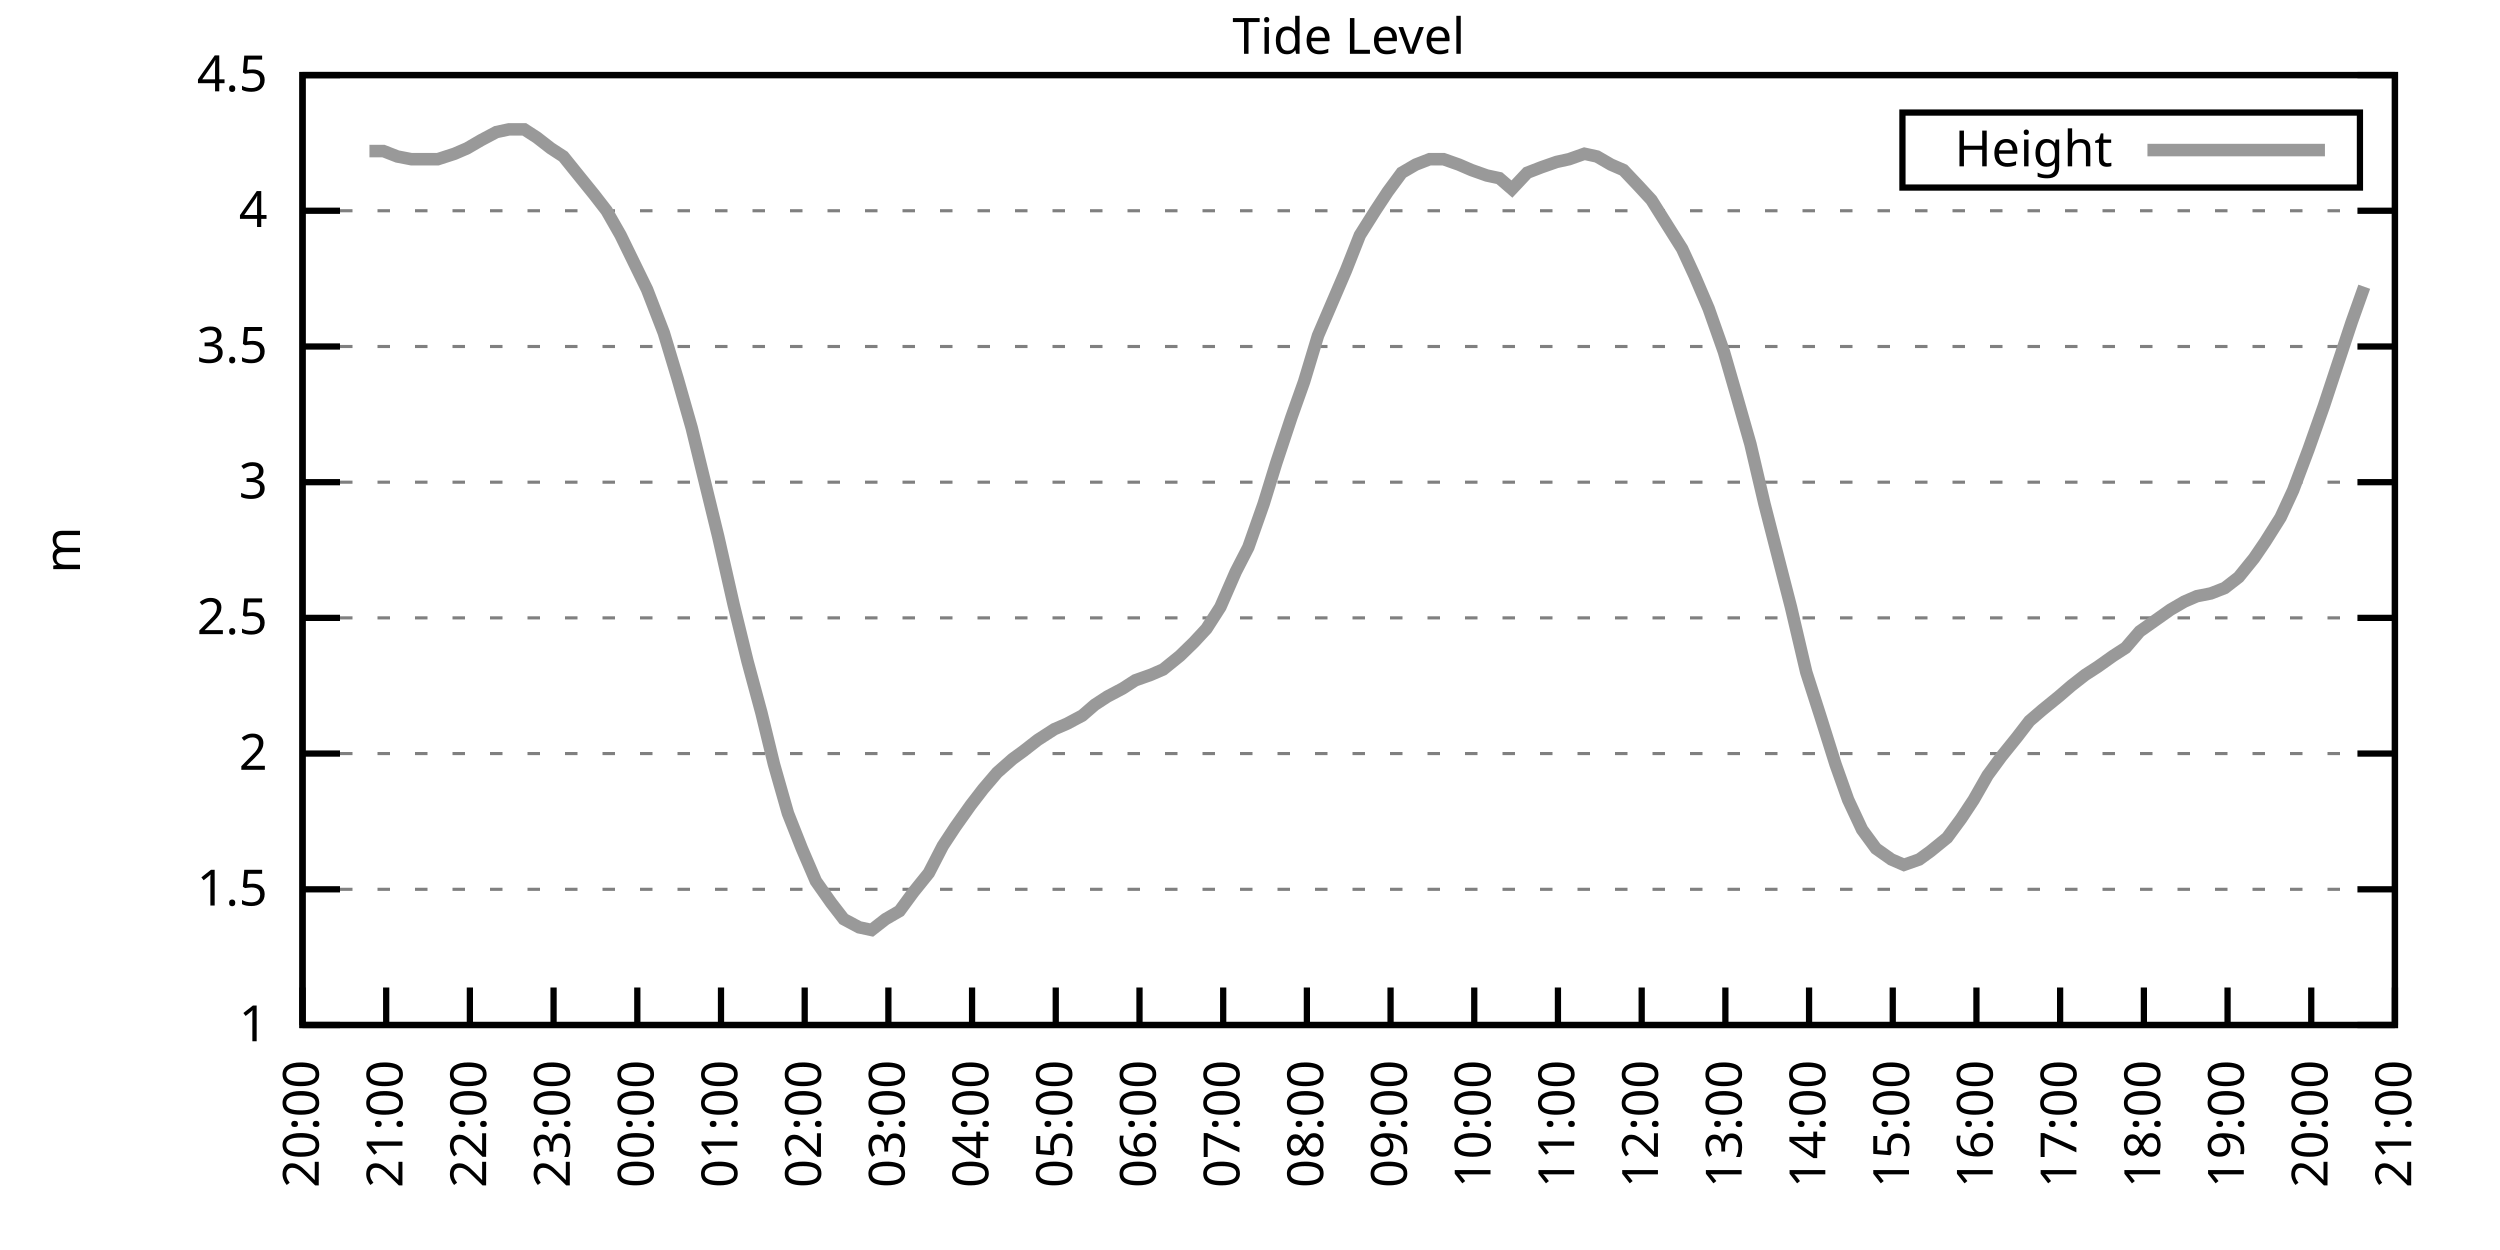
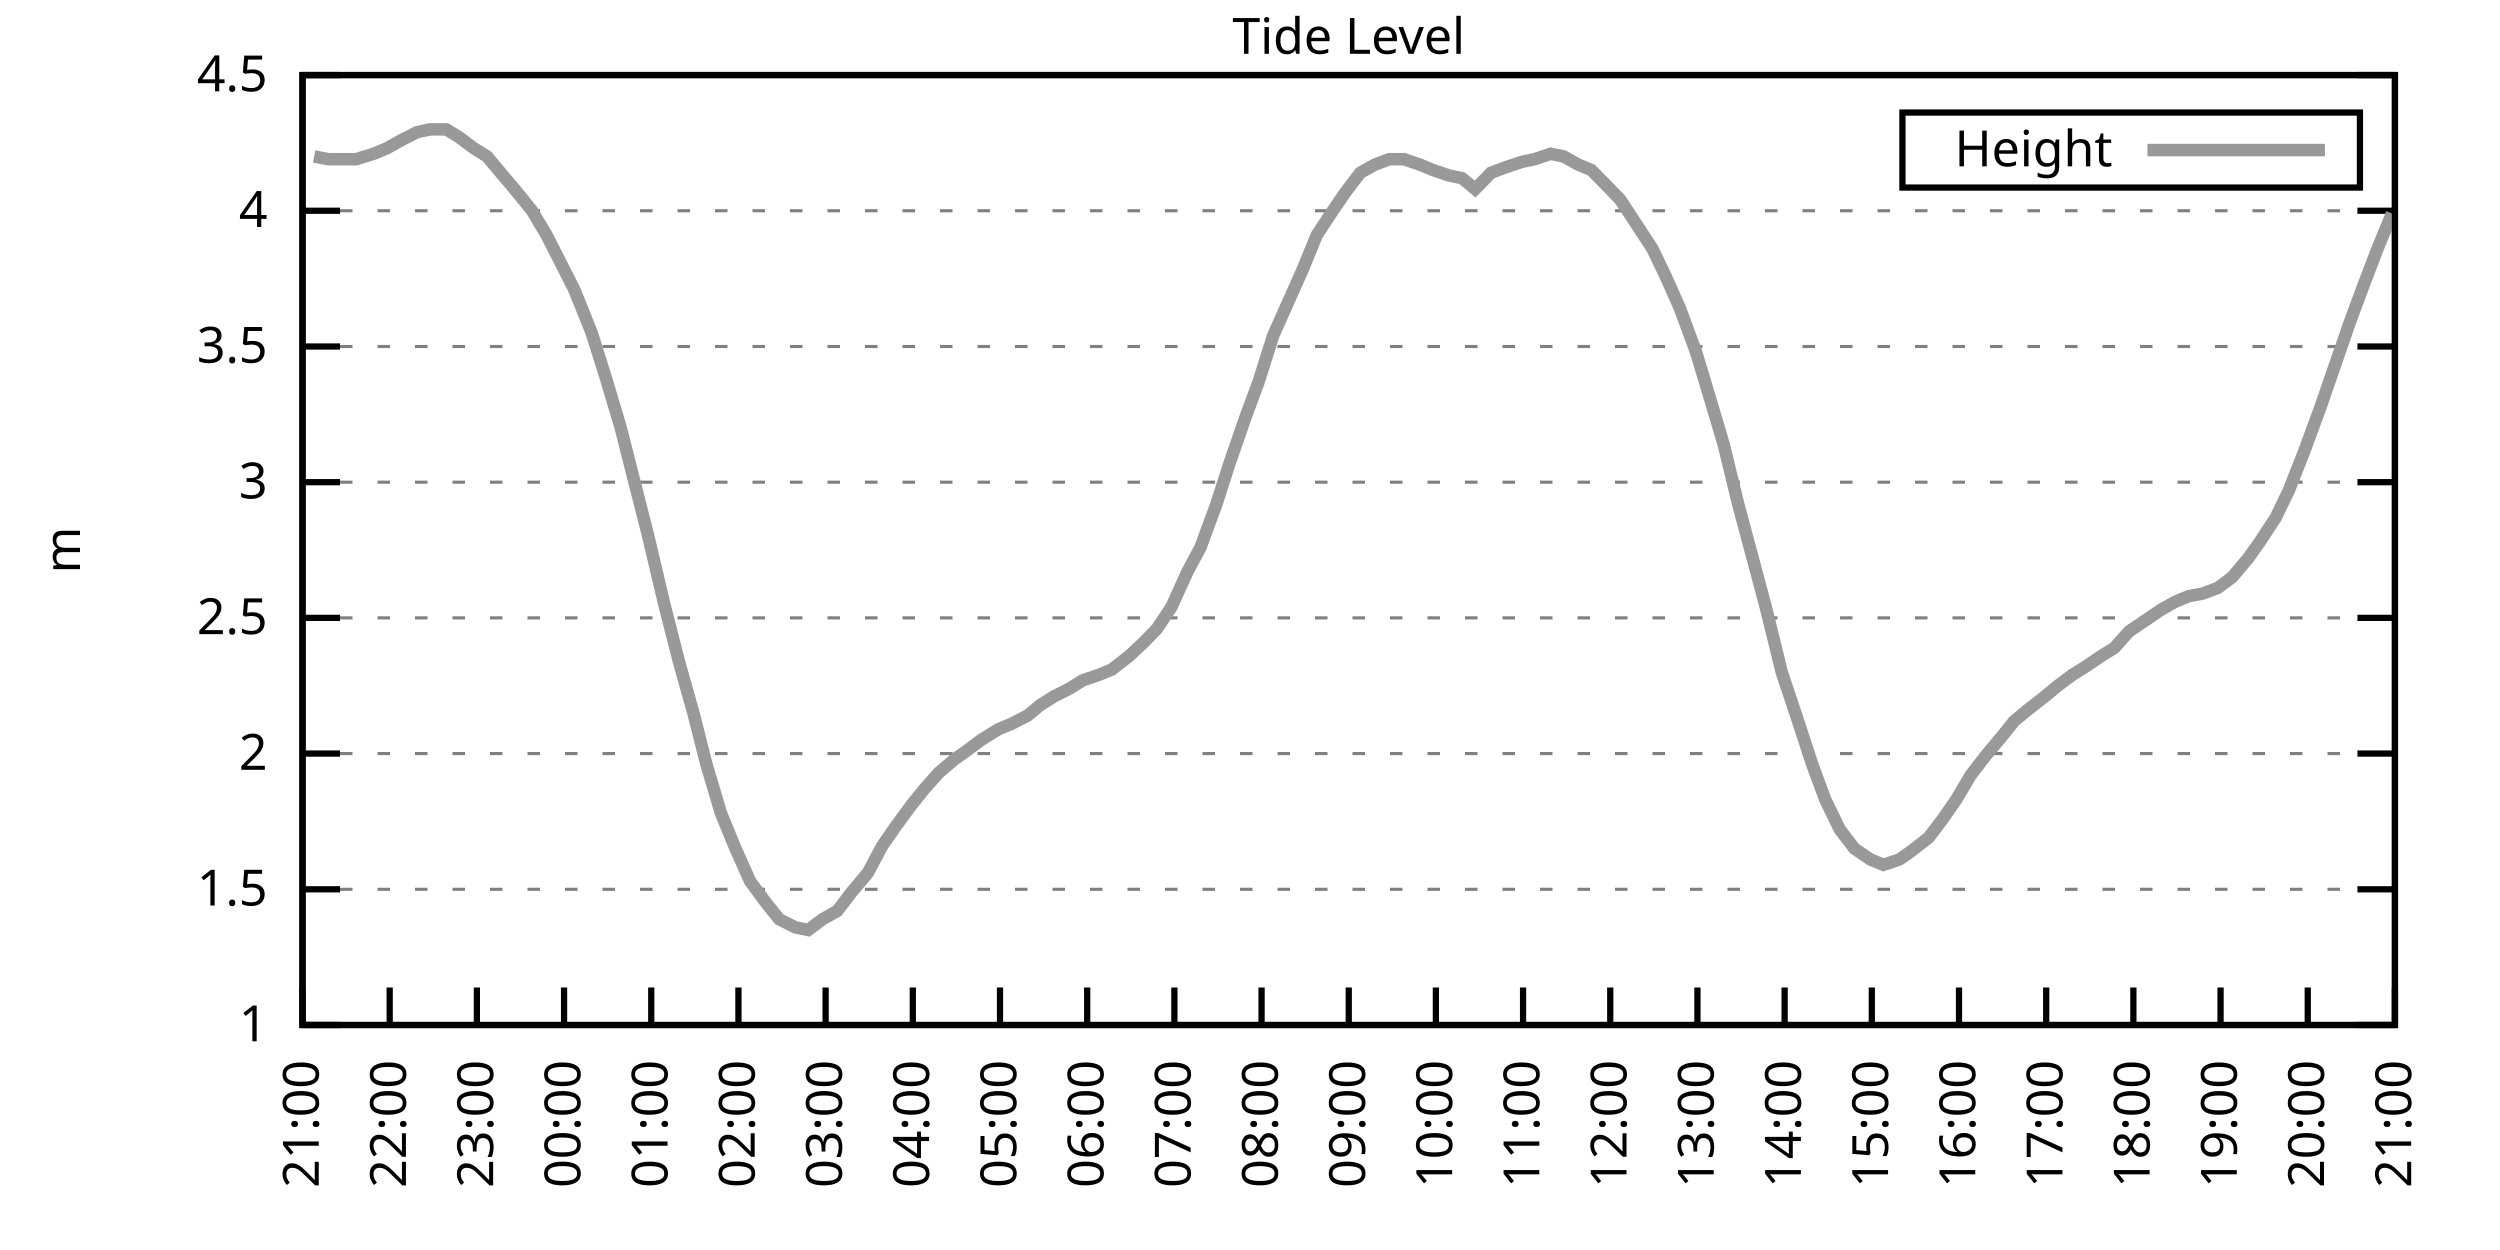
<svg xmlns="http://www.w3.org/2000/svg" xmlns:xlink="http://www.w3.org/1999/xlink" width="400" height="200" viewBox="0 0 400 200">
  <g id="gnuplot_canvas">
    <rect x="0" y="0" width="400" height="200" fill="none" />
    <defs>
      <circle id="gpDot" r="0.5" stroke-width="0.5" stroke="currentColor" />
      <path id="gpPt0" stroke-width="0.333" stroke="currentColor" d="M-1,0 h2 M0,-1 v2" />
      <path id="gpPt1" stroke-width="0.333" stroke="currentColor" d="M-1,-1 L1,1 M1,-1 L-1,1" />
      <path id="gpPt2" stroke-width="0.333" stroke="currentColor" d="M-1,0 L1,0 M0,-1 L0,1 M-1,-1 L1,1 M-1,1 L1,-1" />
      <rect id="gpPt3" stroke-width="0.333" stroke="currentColor" x="-1" y="-1" width="2" height="2" />
      <rect id="gpPt4" stroke-width="0.333" stroke="currentColor" fill="currentColor" x="-1" y="-1" width="2" height="2" />
      <circle id="gpPt5" stroke-width="0.333" stroke="currentColor" cx="0" cy="0" r="1" />
      <use xlink:href="#gpPt5" id="gpPt6" fill="currentColor" stroke="none" />
      <path id="gpPt7" stroke-width="0.333" stroke="currentColor" d="M0,-1.33 L-1.33,0.67 L1.33,0.67 z" />
      <use xlink:href="#gpPt7" id="gpPt8" fill="currentColor" stroke="none" />
      <use xlink:href="#gpPt7" id="gpPt9" stroke="currentColor" transform="rotate(180)" />
      <use xlink:href="#gpPt9" id="gpPt10" fill="currentColor" stroke="none" />
      <use xlink:href="#gpPt3" id="gpPt11" stroke="currentColor" transform="rotate(45)" />
      <use xlink:href="#gpPt11" id="gpPt12" fill="currentColor" stroke="none" />
      <path id="gpPt13" stroke-width="0.333" stroke="currentColor" d="M0,1.330 L1.265,0.411 L0.782,-1.067 L-0.782,-1.076 L-1.265,0.411 z" />
      <use xlink:href="#gpPt13" id="gpPt14" fill="currentColor" stroke="none" />
      <filter id="textbox" filterUnits="objectBoundingBox" x="0" y="0" height="1" width="1">
        <feFlood flood-color="white" flood-opacity="1" result="bgnd" />
        <feComposite in="SourceGraphic" in2="bgnd" operator="atop" />
      </filter>
      <filter id="greybox" filterUnits="objectBoundingBox" x="0" y="0" height="1" width="1">
        <feFlood flood-color="lightgrey" flood-opacity="1" result="grey" />
        <feComposite in="SourceGraphic" in2="grey" operator="atop" />
      </filter>
    </defs>
    <g fill="none" color="white" stroke="currentColor" stroke-width="1.00" stroke-linecap="butt" stroke-linejoin="miter">
</g>
    <g fill="none" color="black" stroke="currentColor" stroke-width="1.00" stroke-linecap="butt" stroke-linejoin="miter">
      <g stroke="none" shape-rendering="crispEdges">
        <polygon fill="rgb(255, 255, 255)" points="48.40,164.00 383.18,164.00 383.18,12.02 48.40,12.02 " />
      </g>
    </g>
    <g fill="none" color="black" stroke="currentColor" stroke-width="1.00" stroke-linecap="butt" stroke-linejoin="miter">
</g>
    <g fill="none" color="black" stroke="black" stroke-width="0.50" stroke-linecap="butt" stroke-linejoin="miter">
</g>
    <g fill="none" color="gray" stroke="currentColor" stroke-width="0.50" stroke-linecap="butt" stroke-linejoin="miter">
      <path stroke="gray" stroke-dasharray="2,4" class="gridline" d="M48.40,164.00 L383.19,164.00  " />
    </g>
    <g fill="none" color="gray" stroke="gray" stroke-width="1.00" stroke-linecap="butt" stroke-linejoin="miter">
</g>
    <g fill="none" color="black" stroke="currentColor" stroke-width="1.00" stroke-linecap="butt" stroke-linejoin="miter">
      <path stroke="black" d="M48.40,164.00 L54.40,164.00 M383.19,164.00 L377.19,164.00  " />
      <g transform="translate(42.80,166.60)" stroke="none" fill="black" font-family="Sans" font-size="8.00" text-anchor="end">
        <text>
          <tspan font-family="Sans"> 1</tspan>
        </text>
      </g>
    </g>
    <g fill="none" color="black" stroke="currentColor" stroke-width="1.00" stroke-linecap="butt" stroke-linejoin="miter">
</g>
    <g fill="none" color="black" stroke="black" stroke-width="0.50" stroke-linecap="butt" stroke-linejoin="miter">
</g>
    <g fill="none" color="gray" stroke="currentColor" stroke-width="0.50" stroke-linecap="butt" stroke-linejoin="miter">
      <path stroke="gray" stroke-dasharray="2,4" class="gridline" d="M48.40,142.29 L383.19,142.29  " />
    </g>
    <g fill="none" color="gray" stroke="gray" stroke-width="1.00" stroke-linecap="butt" stroke-linejoin="miter">
</g>
    <g fill="none" color="black" stroke="currentColor" stroke-width="1.00" stroke-linecap="butt" stroke-linejoin="miter">
      <path stroke="black" d="M48.40,142.29 L54.40,142.29 M383.19,142.29 L377.19,142.29  " />
      <g transform="translate(42.80,144.89)" stroke="none" fill="black" font-family="Sans" font-size="8.00" text-anchor="end">
        <text>
          <tspan font-family="Sans"> 1.5</tspan>
        </text>
      </g>
    </g>
    <g fill="none" color="black" stroke="currentColor" stroke-width="1.00" stroke-linecap="butt" stroke-linejoin="miter">
</g>
    <g fill="none" color="black" stroke="black" stroke-width="0.50" stroke-linecap="butt" stroke-linejoin="miter">
</g>
    <g fill="none" color="gray" stroke="currentColor" stroke-width="0.50" stroke-linecap="butt" stroke-linejoin="miter">
      <path stroke="gray" stroke-dasharray="2,4" class="gridline" d="M48.40,120.57 L383.19,120.57  " />
    </g>
    <g fill="none" color="gray" stroke="gray" stroke-width="1.00" stroke-linecap="butt" stroke-linejoin="miter">
</g>
    <g fill="none" color="black" stroke="currentColor" stroke-width="1.00" stroke-linecap="butt" stroke-linejoin="miter">
      <path stroke="black" d="M48.40,120.57 L54.40,120.57 M383.19,120.57 L377.19,120.57  " />
      <g transform="translate(42.80,123.17)" stroke="none" fill="black" font-family="Sans" font-size="8.00" text-anchor="end">
        <text>
          <tspan font-family="Sans"> 2</tspan>
        </text>
      </g>
    </g>
    <g fill="none" color="black" stroke="currentColor" stroke-width="1.00" stroke-linecap="butt" stroke-linejoin="miter">
</g>
    <g fill="none" color="black" stroke="black" stroke-width="0.50" stroke-linecap="butt" stroke-linejoin="miter">
</g>
    <g fill="none" color="gray" stroke="currentColor" stroke-width="0.50" stroke-linecap="butt" stroke-linejoin="miter">
      <path stroke="gray" stroke-dasharray="2,4" class="gridline" d="M48.40,98.86 L383.19,98.86  " />
    </g>
    <g fill="none" color="gray" stroke="gray" stroke-width="1.00" stroke-linecap="butt" stroke-linejoin="miter">
</g>
    <g fill="none" color="black" stroke="currentColor" stroke-width="1.00" stroke-linecap="butt" stroke-linejoin="miter">
      <path stroke="black" d="M48.40,98.86 L54.40,98.86 M383.19,98.86 L377.19,98.86  " />
      <g transform="translate(42.80,101.46)" stroke="none" fill="black" font-family="Sans" font-size="8.00" text-anchor="end">
        <text>
          <tspan font-family="Sans"> 2.5</tspan>
        </text>
      </g>
    </g>
    <g fill="none" color="black" stroke="currentColor" stroke-width="1.00" stroke-linecap="butt" stroke-linejoin="miter">
</g>
    <g fill="none" color="black" stroke="black" stroke-width="0.50" stroke-linecap="butt" stroke-linejoin="miter">
</g>
    <g fill="none" color="gray" stroke="currentColor" stroke-width="0.50" stroke-linecap="butt" stroke-linejoin="miter">
      <path stroke="gray" stroke-dasharray="2,4" class="gridline" d="M48.40,77.15 L383.19,77.15  " />
    </g>
    <g fill="none" color="gray" stroke="gray" stroke-width="1.00" stroke-linecap="butt" stroke-linejoin="miter">
</g>
    <g fill="none" color="black" stroke="currentColor" stroke-width="1.00" stroke-linecap="butt" stroke-linejoin="miter">
      <path stroke="black" d="M48.40,77.15 L54.40,77.15 M383.19,77.15 L377.19,77.15  " />
      <g transform="translate(42.80,79.75)" stroke="none" fill="black" font-family="Sans" font-size="8.00" text-anchor="end">
        <text>
          <tspan font-family="Sans"> 3</tspan>
        </text>
      </g>
    </g>
    <g fill="none" color="black" stroke="currentColor" stroke-width="1.00" stroke-linecap="butt" stroke-linejoin="miter">
</g>
    <g fill="none" color="black" stroke="black" stroke-width="0.50" stroke-linecap="butt" stroke-linejoin="miter">
</g>
    <g fill="none" color="gray" stroke="currentColor" stroke-width="0.50" stroke-linecap="butt" stroke-linejoin="miter">
      <path stroke="gray" stroke-dasharray="2,4" class="gridline" d="M48.40,55.44 L383.19,55.44  " />
    </g>
    <g fill="none" color="gray" stroke="gray" stroke-width="1.00" stroke-linecap="butt" stroke-linejoin="miter">
</g>
    <g fill="none" color="black" stroke="currentColor" stroke-width="1.00" stroke-linecap="butt" stroke-linejoin="miter">
      <path stroke="black" d="M48.40,55.44 L54.40,55.44 M383.19,55.44 L377.19,55.44  " />
      <g transform="translate(42.80,58.04)" stroke="none" fill="black" font-family="Sans" font-size="8.00" text-anchor="end">
        <text>
          <tspan font-family="Sans"> 3.5</tspan>
        </text>
      </g>
    </g>
    <g fill="none" color="black" stroke="currentColor" stroke-width="1.00" stroke-linecap="butt" stroke-linejoin="miter">
</g>
    <g fill="none" color="black" stroke="black" stroke-width="0.50" stroke-linecap="butt" stroke-linejoin="miter">
</g>
    <g fill="none" color="gray" stroke="currentColor" stroke-width="0.50" stroke-linecap="butt" stroke-linejoin="miter">
      <path stroke="gray" stroke-dasharray="2,4" class="gridline" d="M48.40,33.72 L383.19,33.72  " />
    </g>
    <g fill="none" color="gray" stroke="gray" stroke-width="1.00" stroke-linecap="butt" stroke-linejoin="miter">
</g>
    <g fill="none" color="black" stroke="currentColor" stroke-width="1.00" stroke-linecap="butt" stroke-linejoin="miter">
      <path stroke="black" d="M48.40,33.72 L54.40,33.72 M383.19,33.72 L377.19,33.72  " />
      <g transform="translate(42.80,36.32)" stroke="none" fill="black" font-family="Sans" font-size="8.00" text-anchor="end">
        <text>
          <tspan font-family="Sans"> 4</tspan>
        </text>
      </g>
    </g>
    <g fill="none" color="black" stroke="currentColor" stroke-width="1.00" stroke-linecap="butt" stroke-linejoin="miter">
</g>
    <g fill="none" color="black" stroke="black" stroke-width="0.50" stroke-linecap="butt" stroke-linejoin="miter">
</g>
    <g fill="none" color="gray" stroke="currentColor" stroke-width="0.50" stroke-linecap="butt" stroke-linejoin="miter">
      <path stroke="gray" stroke-dasharray="2,4" class="gridline" d="M48.40,12.01 L383.19,12.01  " />
    </g>
    <g fill="none" color="gray" stroke="gray" stroke-width="1.00" stroke-linecap="butt" stroke-linejoin="miter">
</g>
    <g fill="none" color="black" stroke="currentColor" stroke-width="1.00" stroke-linecap="butt" stroke-linejoin="miter">
      <path stroke="black" d="M48.40,12.01 L54.40,12.01 M383.19,12.01 L377.19,12.01  " />
      <g transform="translate(42.80,14.61)" stroke="none" fill="black" font-family="Sans" font-size="8.00" text-anchor="end">
        <text>
          <tspan font-family="Sans"> 4.5</tspan>
        </text>
      </g>
    </g>
    <g fill="none" color="black" stroke="currentColor" stroke-width="1.00" stroke-linecap="butt" stroke-linejoin="miter">
      <path stroke="black" d="M48.40,164.00 L48.40,158.00  " />
      <g transform="translate(51.00,169.60) rotate(270.00)" stroke="none" fill="black" font-family="Sans" font-size="8.00" text-anchor="end">
        <text>
-           <tspan font-family="Sans">20:00</tspan>
-         </text>
-       </g>
-     </g>
-     <g fill="none" color="black" stroke="currentColor" stroke-width="1.00" stroke-linecap="butt" stroke-linejoin="miter">
-       <path stroke="black" d="M61.79,164.00 L61.79,158.00  " />
-       <g transform="translate(64.39,169.60) rotate(270.00)" stroke="none" fill="black" font-family="Sans" font-size="8.00" text-anchor="end">
-         <text>
          <tspan font-family="Sans">21:00</tspan>
        </text>
      </g>
    </g>
    <g fill="none" color="black" stroke="currentColor" stroke-width="1.00" stroke-linecap="butt" stroke-linejoin="miter">
-       <path stroke="black" d="M75.18,164.00 L75.18,158.00  " />
-       <g transform="translate(77.78,169.60) rotate(270.00)" stroke="none" fill="black" font-family="Sans" font-size="8.00" text-anchor="end">
+       <path stroke="black" d="M62.35,164.00 L62.35,158.00  " />
+       <g transform="translate(64.95,169.60) rotate(270.00)" stroke="none" fill="black" font-family="Sans" font-size="8.00" text-anchor="end">
        <text>
          <tspan font-family="Sans">22:00</tspan>
        </text>
      </g>
    </g>
    <g fill="none" color="black" stroke="currentColor" stroke-width="1.00" stroke-linecap="butt" stroke-linejoin="miter">
-       <path stroke="black" d="M88.57,164.00 L88.57,158.00  " />
-       <g transform="translate(91.17,169.60) rotate(270.00)" stroke="none" fill="black" font-family="Sans" font-size="8.00" text-anchor="end">
+       <path stroke="black" d="M76.30,164.00 L76.30,158.00  " />
+       <g transform="translate(78.90,169.60) rotate(270.00)" stroke="none" fill="black" font-family="Sans" font-size="8.00" text-anchor="end">
        <text>
          <tspan font-family="Sans">23:00</tspan>
        </text>
      </g>
    </g>
    <g fill="none" color="black" stroke="currentColor" stroke-width="1.00" stroke-linecap="butt" stroke-linejoin="miter">
-       <path stroke="black" d="M101.97,164.00 L101.97,158.00  " />
-       <g transform="translate(104.57,169.60) rotate(270.00)" stroke="none" fill="black" font-family="Sans" font-size="8.00" text-anchor="end">
+       <path stroke="black" d="M90.25,164.00 L90.25,158.00  " />
+       <g transform="translate(92.85,169.60) rotate(270.00)" stroke="none" fill="black" font-family="Sans" font-size="8.00" text-anchor="end">
        <text>
          <tspan font-family="Sans">00:00</tspan>
        </text>
      </g>
    </g>
    <g fill="none" color="black" stroke="currentColor" stroke-width="1.00" stroke-linecap="butt" stroke-linejoin="miter">
-       <path stroke="black" d="M115.36,164.00 L115.36,158.00  " />
-       <g transform="translate(117.96,169.60) rotate(270.00)" stroke="none" fill="black" font-family="Sans" font-size="8.00" text-anchor="end">
+       <path stroke="black" d="M104.20,164.00 L104.20,158.00  " />
+       <g transform="translate(106.80,169.60) rotate(270.00)" stroke="none" fill="black" font-family="Sans" font-size="8.00" text-anchor="end">
        <text>
          <tspan font-family="Sans">01:00</tspan>
        </text>
      </g>
    </g>
    <g fill="none" color="black" stroke="currentColor" stroke-width="1.00" stroke-linecap="butt" stroke-linejoin="miter">
-       <path stroke="black" d="M128.75,164.00 L128.75,158.00  " />
-       <g transform="translate(131.35,169.60) rotate(270.00)" stroke="none" fill="black" font-family="Sans" font-size="8.00" text-anchor="end">
+       <path stroke="black" d="M118.15,164.00 L118.15,158.00  " />
+       <g transform="translate(120.75,169.60) rotate(270.00)" stroke="none" fill="black" font-family="Sans" font-size="8.00" text-anchor="end">
        <text>
          <tspan font-family="Sans">02:00</tspan>
        </text>
      </g>
    </g>
    <g fill="none" color="black" stroke="currentColor" stroke-width="1.00" stroke-linecap="butt" stroke-linejoin="miter">
-       <path stroke="black" d="M142.14,164.00 L142.14,158.00  " />
-       <g transform="translate(144.74,169.60) rotate(270.00)" stroke="none" fill="black" font-family="Sans" font-size="8.00" text-anchor="end">
+       <path stroke="black" d="M132.10,164.00 L132.10,158.00  " />
+       <g transform="translate(134.70,169.60) rotate(270.00)" stroke="none" fill="black" font-family="Sans" font-size="8.00" text-anchor="end">
        <text>
          <tspan font-family="Sans">03:00</tspan>
        </text>
      </g>
    </g>
    <g fill="none" color="black" stroke="currentColor" stroke-width="1.00" stroke-linecap="butt" stroke-linejoin="miter">
-       <path stroke="black" d="M155.53,164.00 L155.53,158.00  " />
-       <g transform="translate(158.13,169.60) rotate(270.00)" stroke="none" fill="black" font-family="Sans" font-size="8.00" text-anchor="end">
+       <path stroke="black" d="M146.05,164.00 L146.05,158.00  " />
+       <g transform="translate(148.65,169.60) rotate(270.00)" stroke="none" fill="black" font-family="Sans" font-size="8.00" text-anchor="end">
        <text>
          <tspan font-family="Sans">04:00</tspan>
        </text>
      </g>
    </g>
    <g fill="none" color="black" stroke="currentColor" stroke-width="1.00" stroke-linecap="butt" stroke-linejoin="miter">
-       <path stroke="black" d="M168.92,164.00 L168.92,158.00  " />
-       <g transform="translate(171.52,169.60) rotate(270.00)" stroke="none" fill="black" font-family="Sans" font-size="8.00" text-anchor="end">
+       <path stroke="black" d="M160.00,164.00 L160.00,158.00  " />
+       <g transform="translate(162.60,169.60) rotate(270.00)" stroke="none" fill="black" font-family="Sans" font-size="8.00" text-anchor="end">
        <text>
          <tspan font-family="Sans">05:00</tspan>
        </text>
      </g>
    </g>
    <g fill="none" color="black" stroke="currentColor" stroke-width="1.00" stroke-linecap="butt" stroke-linejoin="miter">
-       <path stroke="black" d="M182.32,164.00 L182.32,158.00  " />
-       <g transform="translate(184.92,169.60) rotate(270.00)" stroke="none" fill="black" font-family="Sans" font-size="8.00" text-anchor="end">
+       <path stroke="black" d="M173.95,164.00 L173.95,158.00  " />
+       <g transform="translate(176.55,169.60) rotate(270.00)" stroke="none" fill="black" font-family="Sans" font-size="8.00" text-anchor="end">
        <text>
          <tspan font-family="Sans">06:00</tspan>
        </text>
      </g>
    </g>
    <g fill="none" color="black" stroke="currentColor" stroke-width="1.00" stroke-linecap="butt" stroke-linejoin="miter">
-       <path stroke="black" d="M195.71,164.00 L195.71,158.00  " />
-       <g transform="translate(198.31,169.60) rotate(270.00)" stroke="none" fill="black" font-family="Sans" font-size="8.00" text-anchor="end">
+       <path stroke="black" d="M187.90,164.00 L187.90,158.00  " />
+       <g transform="translate(190.50,169.60) rotate(270.00)" stroke="none" fill="black" font-family="Sans" font-size="8.00" text-anchor="end">
        <text>
          <tspan font-family="Sans">07:00</tspan>
        </text>
      </g>
    </g>
    <g fill="none" color="black" stroke="currentColor" stroke-width="1.00" stroke-linecap="butt" stroke-linejoin="miter">
-       <path stroke="black" d="M209.10,164.00 L209.10,158.00  " />
-       <g transform="translate(211.70,169.60) rotate(270.00)" stroke="none" fill="black" font-family="Sans" font-size="8.00" text-anchor="end">
+       <path stroke="black" d="M201.85,164.00 L201.85,158.00  " />
+       <g transform="translate(204.45,169.60) rotate(270.00)" stroke="none" fill="black" font-family="Sans" font-size="8.00" text-anchor="end">
        <text>
          <tspan font-family="Sans">08:00</tspan>
        </text>
      </g>
    </g>
    <g fill="none" color="black" stroke="currentColor" stroke-width="1.00" stroke-linecap="butt" stroke-linejoin="miter">
-       <path stroke="black" d="M222.49,164.00 L222.49,158.00  " />
-       <g transform="translate(225.09,169.60) rotate(270.00)" stroke="none" fill="black" font-family="Sans" font-size="8.00" text-anchor="end">
+       <path stroke="black" d="M215.80,164.00 L215.80,158.00  " />
+       <g transform="translate(218.40,169.60) rotate(270.00)" stroke="none" fill="black" font-family="Sans" font-size="8.00" text-anchor="end">
        <text>
          <tspan font-family="Sans">09:00</tspan>
        </text>
      </g>
    </g>
    <g fill="none" color="black" stroke="currentColor" stroke-width="1.00" stroke-linecap="butt" stroke-linejoin="miter">
-       <path stroke="black" d="M235.88,164.00 L235.88,158.00  " />
-       <g transform="translate(238.48,169.60) rotate(270.00)" stroke="none" fill="black" font-family="Sans" font-size="8.00" text-anchor="end">
+       <path stroke="black" d="M229.74,164.00 L229.74,158.00  " />
+       <g transform="translate(232.34,169.60) rotate(270.00)" stroke="none" fill="black" font-family="Sans" font-size="8.00" text-anchor="end">
        <text>
          <tspan font-family="Sans">10:00</tspan>
        </text>
      </g>
    </g>
    <g fill="none" color="black" stroke="currentColor" stroke-width="1.00" stroke-linecap="butt" stroke-linejoin="miter">
-       <path stroke="black" d="M249.27,164.00 L249.27,158.00  " />
-       <g transform="translate(251.87,169.60) rotate(270.00)" stroke="none" fill="black" font-family="Sans" font-size="8.00" text-anchor="end">
+       <path stroke="black" d="M243.69,164.00 L243.69,158.00  " />
+       <g transform="translate(246.29,169.60) rotate(270.00)" stroke="none" fill="black" font-family="Sans" font-size="8.00" text-anchor="end">
        <text>
          <tspan font-family="Sans">11:00</tspan>
        </text>
      </g>
    </g>
    <g fill="none" color="black" stroke="currentColor" stroke-width="1.00" stroke-linecap="butt" stroke-linejoin="miter">
-       <path stroke="black" d="M262.67,164.00 L262.67,158.00  " />
-       <g transform="translate(265.27,169.60) rotate(270.00)" stroke="none" fill="black" font-family="Sans" font-size="8.00" text-anchor="end">
+       <path stroke="black" d="M257.64,164.00 L257.64,158.00  " />
+       <g transform="translate(260.24,169.60) rotate(270.00)" stroke="none" fill="black" font-family="Sans" font-size="8.00" text-anchor="end">
        <text>
          <tspan font-family="Sans">12:00</tspan>
        </text>
      </g>
    </g>
    <g fill="none" color="black" stroke="currentColor" stroke-width="1.00" stroke-linecap="butt" stroke-linejoin="miter">
-       <path stroke="black" d="M276.06,164.00 L276.06,158.00  " />
-       <g transform="translate(278.66,169.60) rotate(270.00)" stroke="none" fill="black" font-family="Sans" font-size="8.00" text-anchor="end">
+       <path stroke="black" d="M271.59,164.00 L271.59,158.00  " />
+       <g transform="translate(274.19,169.60) rotate(270.00)" stroke="none" fill="black" font-family="Sans" font-size="8.00" text-anchor="end">
        <text>
          <tspan font-family="Sans">13:00</tspan>
        </text>
      </g>
    </g>
    <g fill="none" color="black" stroke="currentColor" stroke-width="1.00" stroke-linecap="butt" stroke-linejoin="miter">
-       <path stroke="black" d="M289.45,164.00 L289.45,158.00  " />
-       <g transform="translate(292.05,169.60) rotate(270.00)" stroke="none" fill="black" font-family="Sans" font-size="8.00" text-anchor="end">
+       <path stroke="black" d="M285.54,164.00 L285.54,158.00  " />
+       <g transform="translate(288.14,169.60) rotate(270.00)" stroke="none" fill="black" font-family="Sans" font-size="8.00" text-anchor="end">
        <text>
          <tspan font-family="Sans">14:00</tspan>
        </text>
      </g>
    </g>
    <g fill="none" color="black" stroke="currentColor" stroke-width="1.00" stroke-linecap="butt" stroke-linejoin="miter">
-       <path stroke="black" d="M302.84,164.00 L302.84,158.00  " />
-       <g transform="translate(305.44,169.60) rotate(270.00)" stroke="none" fill="black" font-family="Sans" font-size="8.00" text-anchor="end">
+       <path stroke="black" d="M299.49,164.00 L299.49,158.00  " />
+       <g transform="translate(302.09,169.60) rotate(270.00)" stroke="none" fill="black" font-family="Sans" font-size="8.00" text-anchor="end">
        <text>
          <tspan font-family="Sans">15:00</tspan>
        </text>
      </g>
    </g>
    <g fill="none" color="black" stroke="currentColor" stroke-width="1.00" stroke-linecap="butt" stroke-linejoin="miter">
-       <path stroke="black" d="M316.23,164.00 L316.23,158.00  " />
-       <g transform="translate(318.83,169.60) rotate(270.00)" stroke="none" fill="black" font-family="Sans" font-size="8.00" text-anchor="end">
+       <path stroke="black" d="M313.44,164.00 L313.44,158.00  " />
+       <g transform="translate(316.04,169.60) rotate(270.00)" stroke="none" fill="black" font-family="Sans" font-size="8.00" text-anchor="end">
        <text>
          <tspan font-family="Sans">16:00</tspan>
        </text>
      </g>
    </g>
    <g fill="none" color="black" stroke="currentColor" stroke-width="1.00" stroke-linecap="butt" stroke-linejoin="miter">
-       <path stroke="black" d="M329.62,164.00 L329.62,158.00  " />
-       <g transform="translate(332.22,169.60) rotate(270.00)" stroke="none" fill="black" font-family="Sans" font-size="8.00" text-anchor="end">
+       <path stroke="black" d="M327.39,164.00 L327.39,158.00  " />
+       <g transform="translate(329.99,169.60) rotate(270.00)" stroke="none" fill="black" font-family="Sans" font-size="8.00" text-anchor="end">
        <text>
          <tspan font-family="Sans">17:00</tspan>
        </text>
      </g>
    </g>
    <g fill="none" color="black" stroke="currentColor" stroke-width="1.00" stroke-linecap="butt" stroke-linejoin="miter">
-       <path stroke="black" d="M343.02,164.00 L343.02,158.00  " />
-       <g transform="translate(345.62,169.60) rotate(270.00)" stroke="none" fill="black" font-family="Sans" font-size="8.00" text-anchor="end">
+       <path stroke="black" d="M341.34,164.00 L341.34,158.00  " />
+       <g transform="translate(343.94,169.60) rotate(270.00)" stroke="none" fill="black" font-family="Sans" font-size="8.00" text-anchor="end">
        <text>
          <tspan font-family="Sans">18:00</tspan>
        </text>
      </g>
    </g>
    <g fill="none" color="black" stroke="currentColor" stroke-width="1.00" stroke-linecap="butt" stroke-linejoin="miter">
-       <path stroke="black" d="M356.41,164.00 L356.41,158.00  " />
-       <g transform="translate(359.01,169.60) rotate(270.00)" stroke="none" fill="black" font-family="Sans" font-size="8.00" text-anchor="end">
+       <path stroke="black" d="M355.29,164.00 L355.29,158.00  " />
+       <g transform="translate(357.89,169.60) rotate(270.00)" stroke="none" fill="black" font-family="Sans" font-size="8.00" text-anchor="end">
        <text>
          <tspan font-family="Sans">19:00</tspan>
        </text>
      </g>
    </g>
    <g fill="none" color="black" stroke="currentColor" stroke-width="1.00" stroke-linecap="butt" stroke-linejoin="miter">
-       <path stroke="black" d="M369.80,164.00 L369.80,158.00  " />
-       <g transform="translate(372.40,169.60) rotate(270.00)" stroke="none" fill="black" font-family="Sans" font-size="8.00" text-anchor="end">
+       <path stroke="black" d="M369.24,164.00 L369.24,158.00  " />
+       <g transform="translate(371.84,169.60) rotate(270.00)" stroke="none" fill="black" font-family="Sans" font-size="8.00" text-anchor="end">
        <text>
          <tspan font-family="Sans">20:00</tspan>
        </text>
      </g>
    </g>
    <g fill="none" color="black" stroke="currentColor" stroke-width="1.00" stroke-linecap="butt" stroke-linejoin="miter">
      <path stroke="black" d="M383.19,164.00 L383.19,158.00  " />
      <g transform="translate(385.79,169.60) rotate(270.00)" stroke="none" fill="black" font-family="Sans" font-size="8.00" text-anchor="end">
        <text>
          <tspan font-family="Sans">21:00</tspan>
        </text>
      </g>
    </g>
    <g fill="none" color="black" stroke="currentColor" stroke-width="1.00" stroke-linecap="butt" stroke-linejoin="miter">
</g>
    <g fill="none" color="black" stroke="currentColor" stroke-width="1.00" stroke-linecap="butt" stroke-linejoin="miter">
      <path stroke="black" d="M48.40,12.01 L48.40,164.00 L383.19,164.00 L383.19,12.01 L48.40,12.01 Z  " />
    </g>
    <g fill="none" color="black" stroke="currentColor" stroke-width="1.00" stroke-linecap="butt" stroke-linejoin="miter">
</g>
    <g fill="none" color="black" stroke="currentColor" stroke-width="1.00" stroke-linecap="butt" stroke-linejoin="miter">
      <path stroke="black" d="M304.39,30.01 L304.39,18.01 L377.59,18.01 L377.59,30.01 L304.39,30.01 Z  " />
    </g>
    <g id="Tide_level_plot_1">
      <g fill="none" color="white" stroke="black" stroke-width="2.00" stroke-linecap="butt" stroke-linejoin="miter">
</g>
      <g fill="none" color="black" stroke="currentColor" stroke-width="2.00" stroke-linecap="butt" stroke-linejoin="miter">
        <g transform="translate(337.99,26.61)" stroke="none" fill="black" font-family="Sans" font-size="8.00" text-anchor="end">
          <text>
            <tspan font-family="Sans">Height</tspan>
          </text>
        </g>
      </g>
      <g fill="none" color="black" stroke="currentColor" stroke-width="2.00" stroke-linecap="butt" stroke-linejoin="miter">
-         <path stroke="rgb(153, 153, 153)" d="M343.59,24.01 L371.99,24.01 M59.11,24.17 L61.35,24.17 L63.58,25.04 L65.81,25.47 L68.26,25.47 L70.05,25.47   L72.73,24.60 L74.74,23.73 L76.97,22.43 L79.42,21.13 L81.43,20.70 L83.89,20.70 L85.90,22.00 L88.13,23.73   L90.14,25.04 L92.59,28.08 L95.05,31.12 L97.06,33.72 L99.29,37.63 L103.53,46.32 L106.21,53.26 L108.44,60.65   L110.67,68.46 L112.68,76.71 L114.91,85.83 L117.37,96.69 L119.60,105.81 L121.83,114.06 L123.84,122.31 L126.07,130.13   L128.30,135.77 L130.54,140.98 L132.99,144.46 L135.00,147.06 L137.45,148.37 L139.46,148.80 L141.69,147.06 L143.93,145.76   L146.16,142.72 L148.61,139.68 L150.85,135.34 L152.85,132.30 L155.31,128.83 L157.32,126.22 L159.55,123.61 L162.01,121.44   L163.79,120.14 L166.02,118.40 L168.70,116.67 L170.71,115.80 L173.17,114.49 L175.17,112.76 L177.18,111.45 L179.64,110.15   L181.65,108.85 L184.10,107.98 L186.11,107.11 L188.79,104.94 L191.02,102.77 L193.03,100.60 L195.26,97.12 L197.72,91.48   L199.73,87.57 L202.18,80.62 L204.19,74.11 L206.64,66.73 L208.65,61.08 L210.88,53.70 L215.35,43.28 L217.58,37.63   L220.04,33.72 L222.04,30.68 L224.28,27.64 L226.51,26.34 L228.74,25.47 L230.97,25.47 L233.43,26.34 L235.44,27.21   L237.89,28.08 L239.90,28.51 L241.91,30.25 L244.36,27.64 L246.60,26.77 L249.05,25.91 L251.06,25.47 L253.51,24.60   L255.52,25.04 L257.76,26.34 L259.76,27.21 L262.22,29.81 L264.23,31.99 L266.68,35.89 L269.14,39.80 L271.15,44.15   L273.38,49.36 L275.83,56.30 L277.84,63.25 L280.07,71.07 L282.31,80.62 L284.54,89.31 L286.55,97.12 L289.00,107.55   L291.23,114.49 L293.69,122.31 L295.70,127.96 L297.93,132.73 L300.16,135.77 L302.62,137.51 L304.63,138.38 L307.08,137.51   L308.87,136.21 L311.54,134.04 L313.78,131.00 L315.79,127.96 L318.02,124.05 L320.25,121.01 L322.70,117.97 L324.71,115.36   L326.72,113.63 L329.40,111.45 L331.41,109.72 L333.64,107.98 L335.65,106.68 L338.10,104.94 L340.11,103.64 L342.35,101.03   L344.80,99.30 L347.26,97.56 L349.49,96.26 L351.50,95.39 L353.73,94.95 L355.96,94.08 L358.19,92.35 L360.65,89.31   L362.43,86.70 L364.89,82.79 L366.90,78.45 L369.35,71.94 L371.81,64.99 L373.82,58.91 L376.27,51.53 L378.28,45.88    " />
+         <path stroke="rgb(153, 153, 153)" d="M343.59,24.01 L371.99,24.01 M50.26,25.04 L52.58,25.47 L55.14,25.47 L57.00,25.47 L59.79,24.60 L61.88,23.73   L64.21,22.43 L66.77,21.13 L68.86,20.70 L71.42,20.70 L73.51,22.00 L75.83,23.73 L77.93,25.04 L80.48,28.08   L83.04,31.12 L85.13,33.72 L87.46,37.63 L91.88,46.32 L94.67,53.26 L96.99,60.65 L99.32,68.46 L101.41,76.71   L103.73,85.83 L106.29,96.69 L108.62,105.81 L110.94,114.06 L113.03,122.31 L115.36,130.13 L117.68,135.77 L120.01,140.98   L122.57,144.46 L124.66,147.06 L127.22,148.37 L129.31,148.80 L131.63,147.06 L133.96,145.76 L136.28,142.72 L138.84,139.68   L141.16,135.34 L143.26,132.30 L145.81,128.83 L147.91,126.22 L150.23,123.61 L152.79,121.44 L154.65,120.14 L156.97,118.40   L159.76,116.67 L161.86,115.80 L164.41,114.49 L166.51,112.76 L168.60,111.45 L171.16,110.15 L173.25,108.85 L175.81,107.98   L177.90,107.11 L180.69,104.94 L183.01,102.77 L185.11,100.60 L187.43,97.12 L189.99,91.48 L192.08,87.57 L194.64,80.62   L196.73,74.11 L199.29,66.73 L201.38,61.08 L203.71,53.70 L208.36,43.28 L210.68,37.63 L213.24,33.72 L215.33,30.68   L217.65,27.64 L219.98,26.34 L222.30,25.47 L224.63,25.47 L227.19,26.34 L229.28,27.21 L231.84,28.08 L233.93,28.51   L236.02,30.25 L238.58,27.64 L240.90,26.77 L243.46,25.91 L245.55,25.47 L248.11,24.60 L250.20,25.04 L252.53,26.34   L254.62,27.21 L257.18,29.81 L259.27,31.99 L261.83,35.89 L264.39,39.80 L266.48,44.15 L268.80,49.36 L271.36,56.30   L273.45,63.25 L275.78,71.07 L278.10,80.62 L280.43,89.31 L282.52,97.12 L285.08,107.55 L287.40,114.49 L289.96,122.31   L292.05,127.96 L294.38,132.73 L296.70,135.77 L299.26,137.51 L301.35,138.38 L303.91,137.51 L305.77,136.21 L308.56,134.04   L310.88,131.00 L312.98,127.96 L315.30,124.05 L317.63,121.01 L320.18,117.97 L322.28,115.36 L324.37,113.63 L327.16,111.45   L329.25,109.72 L331.58,107.98 L333.67,106.68 L336.23,104.94 L338.32,103.64 L340.64,101.03 L343.20,99.30 L345.76,97.56   L348.08,96.26 L350.18,95.39 L352.50,94.95 L354.83,94.08 L357.15,92.35 L359.71,89.31 L361.57,86.70 L364.13,82.79   L366.22,78.45 L368.78,71.94 L371.33,64.99 L373.43,58.91 L375.98,51.53 L378.08,45.88 L380.40,39.80 L382.73,34.16    " />
      </g>
    </g>
    <g fill="none" color="black" stroke="currentColor" stroke-width="2.00" stroke-linecap="butt" stroke-linejoin="miter">
</g>
    <g fill="none" color="black" stroke="black" stroke-width="1.00" stroke-linecap="butt" stroke-linejoin="miter">
</g>
    <g fill="none" color="black" stroke="currentColor" stroke-width="1.00" stroke-linecap="butt" stroke-linejoin="miter">
      <path stroke="black" d="M48.40,12.01 L48.40,164.00 L383.19,164.00 L383.19,12.01 L48.40,12.01 Z  " />
      <g transform="translate(12.80,88.01) rotate(270.00)" stroke="none" fill="black" font-family="Sans" font-size="8.00" text-anchor="middle">
        <text>
          <tspan font-family="Sans">m</tspan>
        </text>
      </g>
    </g>
    <g fill="none" color="black" stroke="currentColor" stroke-width="1.00" stroke-linecap="butt" stroke-linejoin="miter">
</g>
    <g fill="none" color="black" stroke="currentColor" stroke-width="1.00" stroke-linecap="butt" stroke-linejoin="miter">
      <g transform="translate(215.79,8.61)" stroke="none" fill="black" font-family="Sans" font-size="8.00" text-anchor="middle">
        <text>
          <tspan font-family="Sans">Tide Level</tspan>
        </text>
      </g>
    </g>
    <g fill="none" color="black" stroke="currentColor" stroke-width="1.00" stroke-linecap="butt" stroke-linejoin="miter">
</g>
  </g>
</svg>
